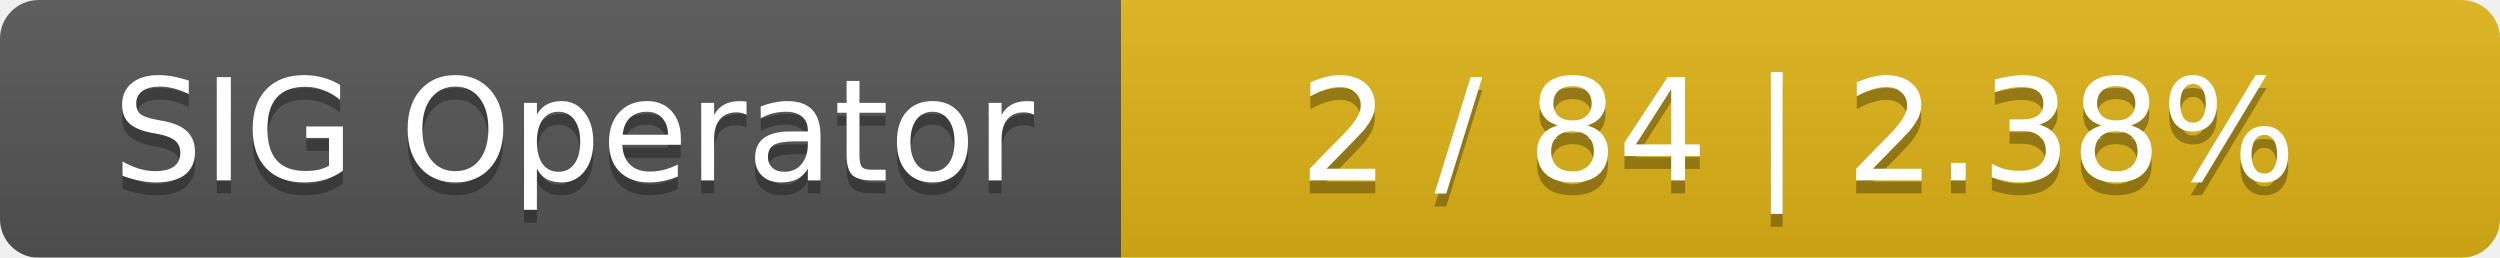
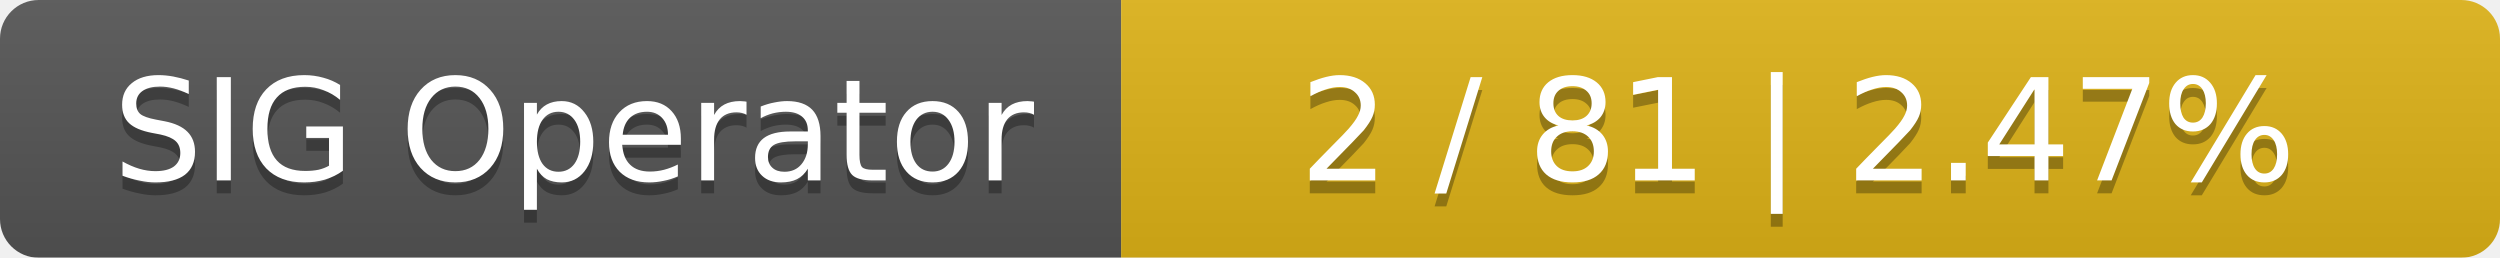
<svg xmlns="http://www.w3.org/2000/svg" width="194" height="20">
  <linearGradient id="smooth" x2="0" y2="100%">
    <stop offset="0" stop-color="#bbb" stop-opacity=".1" />
    <stop offset="1" stop-opacity=".1" />
  </linearGradient>
  <mask id="round">
    <rect width="194" height="20" rx="3" fill="#fff" />
  </mask>
  <g mask="url(#round)">
    <rect width="87" height="20" fill="#555" />
    <rect x="87" width="107" height="20" fill="#dfb317" />
    <rect width="194" height="20" fill="url(#smooth)" />
  </g>
  <g fill="#fff" text-anchor="middle" font-family="DejaVu Sans,Verdana,Geneva,sans-serif" font-size="11">
    <text x="44.5" y="15" fill="#010101" fill-opacity=".3">SIG Operator</text>
    <text x="44.5" y="14">SIG Operator</text>
-     <text x="139.5" y="15" fill="#010101" fill-opacity=".3">2 / 84    |    2.38%</text>
-     <text x="139.5" y="14">2 / 84    |    2.38%</text>
+     <text x="139.5" y="15" fill="#010101" fill-opacity=".3">2 / 81    |    2.47%</text>
+     <text x="139.5" y="14">2 / 81    |    2.47%</text>
  </g>
</svg>
